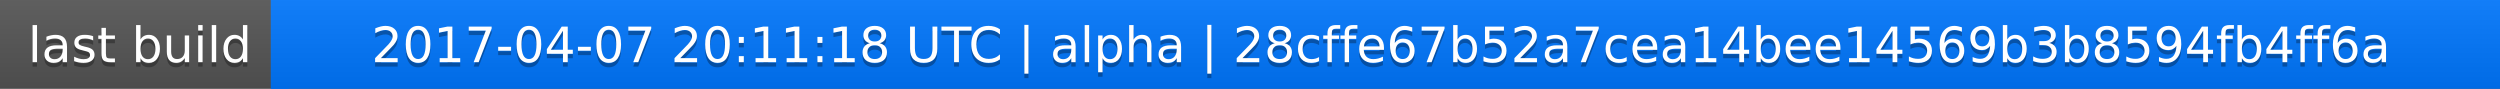
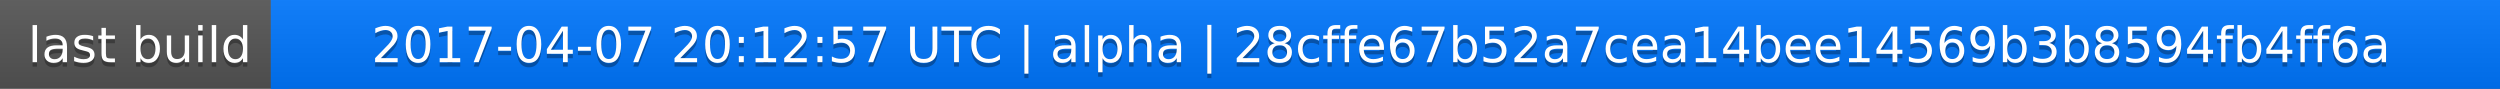
<svg xmlns="http://www.w3.org/2000/svg" width="563" height="20">
  <linearGradient id="a" x2="0" y2="100%">
    <stop offset="0" stop-color="#bbb" stop-opacity=".1" />
    <stop offset="1" stop-opacity=".1" />
  </linearGradient>
  <rect rx="0" width="563" height="20" fill="#555" />
  <rect rx="0" x="61" width="502" height="20" fill="#07f" />
  <path fill="#07f" d="M61 0h4v20h-4z" />
  <rect rx="0" width="563" height="20" fill="url(#a)" />
  <g fill="#fff" text-anchor="middle" font-family="DejaVu Sans,Verdana,Geneva,sans-serif" font-size="11">
    <text x="31.5" y="15" fill="#010101" fill-opacity=".3">last build</text>
    <text x="31.5" y="14">last build</text>
-     <text x="311" y="15" fill="#010101" fill-opacity=".3">2017-04-07 20:11:18 UTC | alpha | 28cffe67b52a7cea14bee14569b3b8594fb4ff6a</text>
-     <text x="311" y="14">2017-04-07 20:11:18 UTC | alpha | 28cffe67b52a7cea14bee14569b3b8594fb4ff6a</text>
+     <text x="311" y="15" fill="#010101" fill-opacity=".3">2017-04-07 20:12:57 UTC | alpha | 28cffe67b52a7cea14bee14569b3b8594fb4ff6a</text>
+     <text x="311" y="14">2017-04-07 20:12:57 UTC | alpha | 28cffe67b52a7cea14bee14569b3b8594fb4ff6a</text>
  </g>
</svg>
